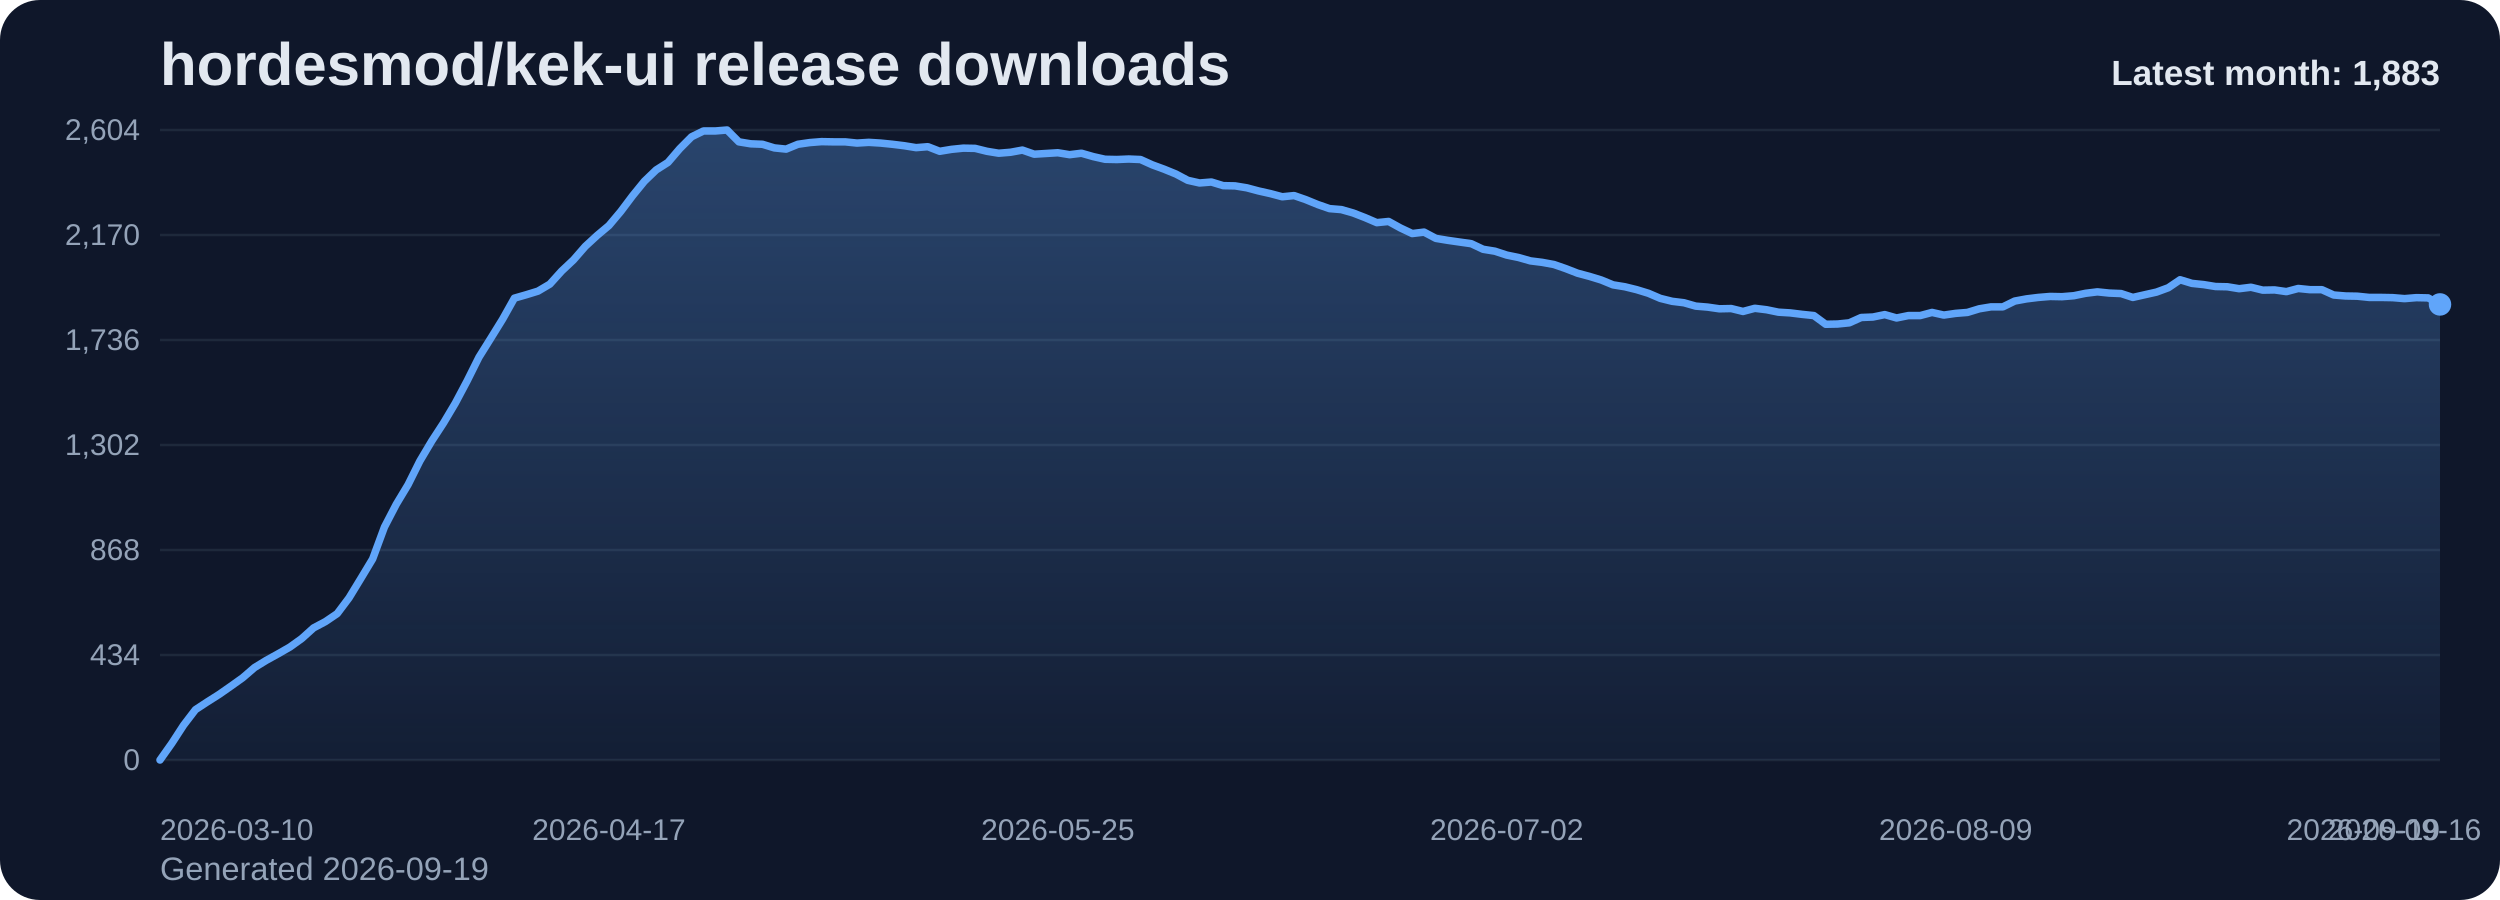
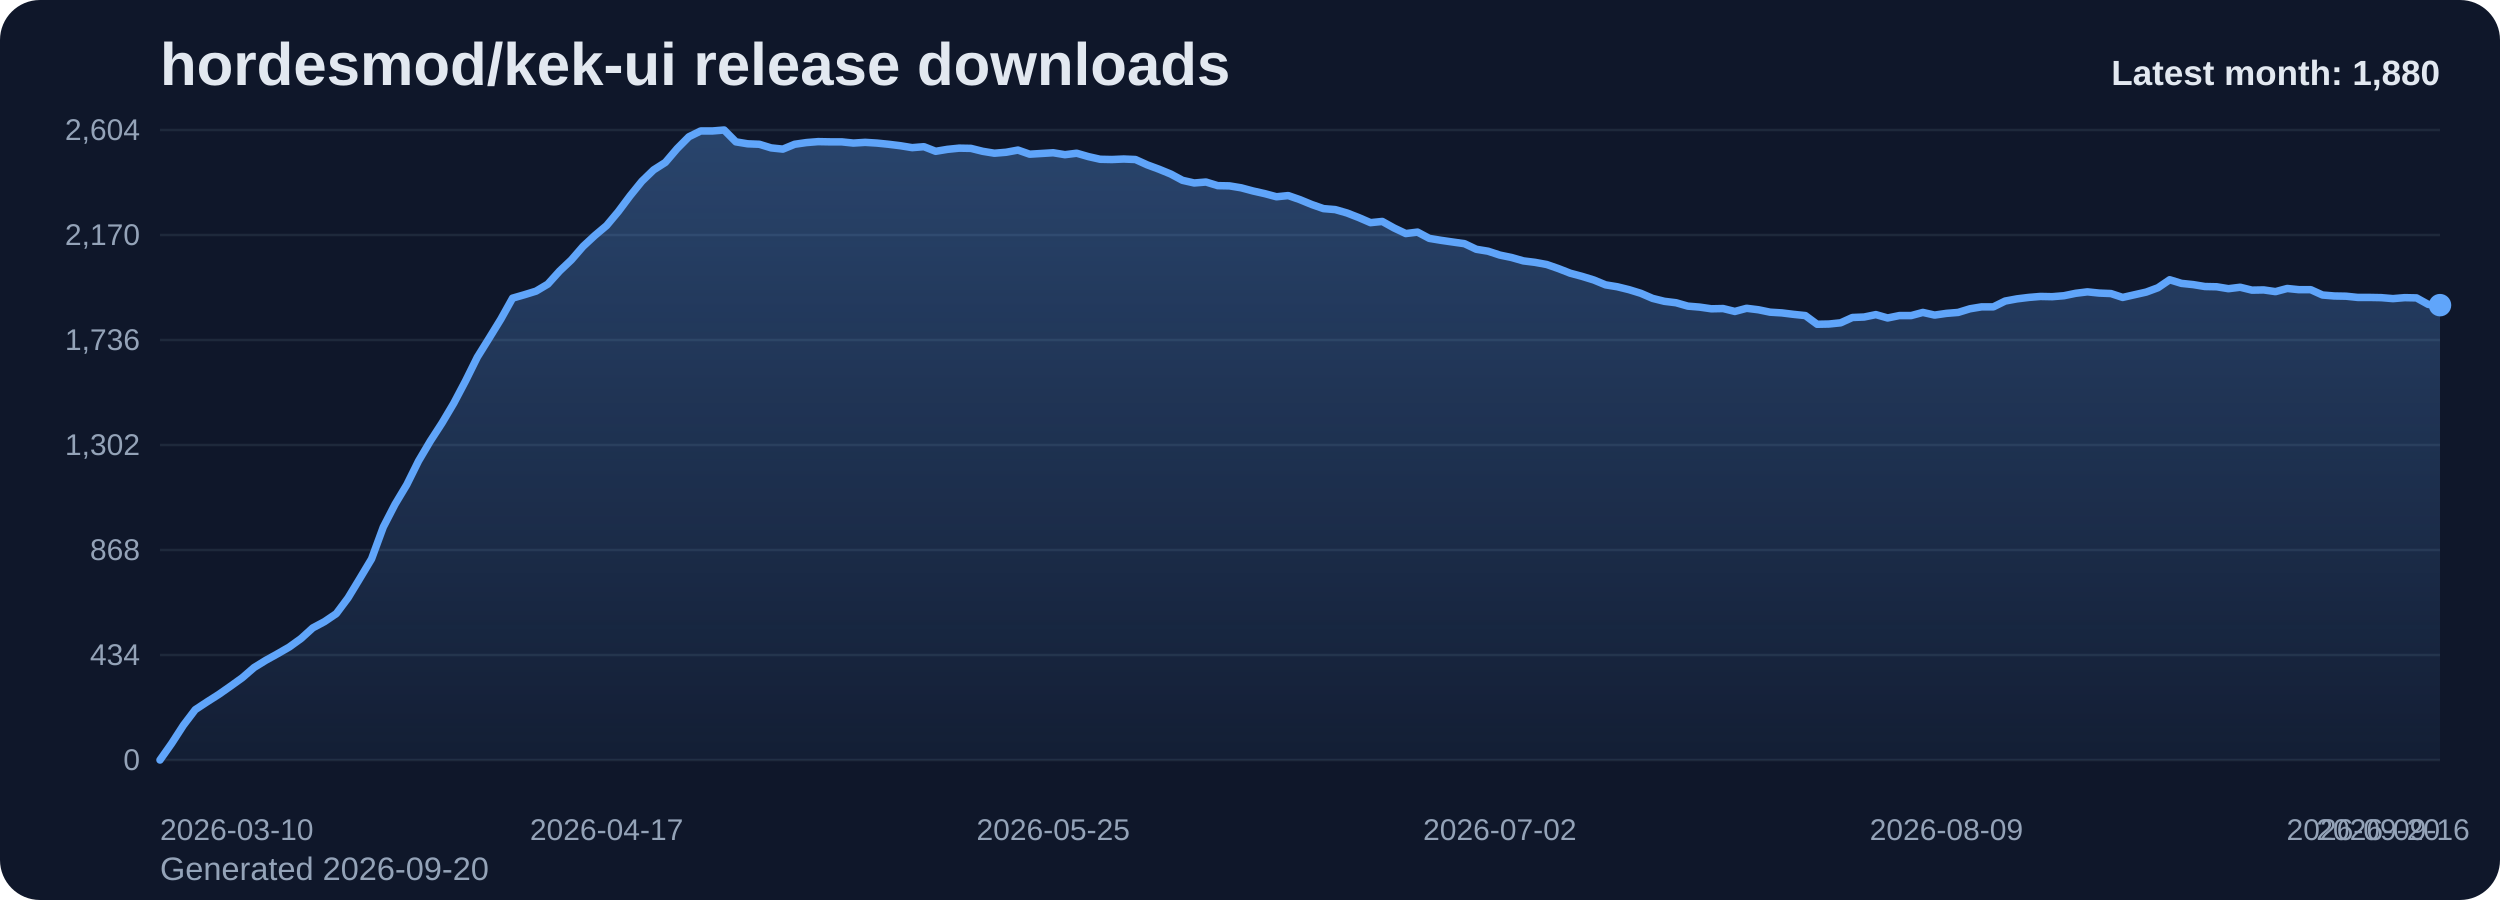
<svg xmlns="http://www.w3.org/2000/svg" viewBox="0 0 1000 360" role="img" aria-label="hordesmod/kek-ui release downloads chart">
  <defs>
    <linearGradient id="fill-monthly-slate" x1="0" y1="0" x2="0" y2="1">
      <stop offset="0%" stop-color="#60a5fa" stop-opacity="0.32" />
      <stop offset="100%" stop-color="#60a5fa" stop-opacity="0.05" />
    </linearGradient>
    <style>
      .bg { fill: #0f172a; }
      .title { font: 700 24px Arial, sans-serif; fill: #e2e8f0; }
      .sub { font: 400 13px Arial, sans-serif; fill: #94a3b8; }
      .grid { stroke: #1e293b; stroke-width: 1; }
      .axis { font: 400 12px Arial, sans-serif; fill: #94a3b8; }
      .line { fill: none; stroke: #60a5fa; stroke-width: 3; stroke-linecap: round; stroke-linejoin: round; }
      .dot { fill: #60a5fa; }
      .value { font: 600 11px Arial, sans-serif; fill: #cbd5e1; }
      .latest { font: 700 14px Arial, sans-serif; fill: #e2e8f0; }
    </style>
  </defs>
  <rect class="bg" x="0" y="0" width="1000" height="360" rx="16" />
  <text class="title" x="64" y="34">hordesmod/kek-ui release downloads</text>
-   <text class="sub" x="64" y="352">Generated 2026-09-19</text>
+   <text class="sub" x="64" y="352">Generated 2026-09-20</text>
  <line x1="64" y1="52.00" x2="976" y2="52.00" class="grid" />
  <text x="56" y="56.00" text-anchor="end" class="axis">2,604</text>
  <line x1="64" y1="94.00" x2="976" y2="94.00" class="grid" />
  <text x="56" y="98.00" text-anchor="end" class="axis">2,170</text>
  <line x1="64" y1="136.00" x2="976" y2="136.00" class="grid" />
  <text x="56" y="140.00" text-anchor="end" class="axis">1,736</text>
  <line x1="64" y1="178.00" x2="976" y2="178.00" class="grid" />
  <text x="56" y="182.00" text-anchor="end" class="axis">1,302</text>
  <line x1="64" y1="220.00" x2="976" y2="220.00" class="grid" />
  <text x="56" y="224.00" text-anchor="end" class="axis">868</text>
  <line x1="64" y1="262.00" x2="976" y2="262.00" class="grid" />
  <text x="56" y="266.00" text-anchor="end" class="axis">434</text>
  <line x1="64" y1="304.00" x2="976" y2="304.00" class="grid" />
  <text x="56" y="308.00" text-anchor="end" class="axis">0</text>
-   <path d="M 64.00 304 L 64.00 304.00 L 68.73 297.32 L 73.45 290.06 L 78.18 283.87 L 82.90 280.77 L 87.63 277.77 L 92.35 274.48 L 97.08 271.10 L 101.80 267.03 L 106.53 264.13 L 111.25 261.52 L 115.98 258.81 L 120.70 255.42 L 125.43 251.16 L 130.16 248.65 L 134.88 245.45 L 139.61 239.16 L 144.33 231.42 L 149.06 223.58 L 153.78 210.81 L 158.51 201.71 L 163.23 193.87 L 167.96 184.39 L 172.68 176.45 L 177.41 169.19 L 182.13 161.26 L 186.86 152.35 L 191.59 142.87 L 196.31 135.32 L 201.04 127.68 L 205.76 119.26 L 210.49 117.90 L 215.21 116.45 L 219.94 113.65 L 224.66 108.42 L 229.39 103.97 L 234.11 98.55 L 238.84 94.19 L 243.56 90.23 L 248.29 84.61 L 253.02 78.32 L 257.74 72.52 L 262.47 67.97 L 267.19 64.97 L 271.92 59.45 L 276.64 54.71 L 281.37 52.39 L 286.09 52.39 L 290.82 52.00 L 295.54 56.74 L 300.27 57.52 L 304.99 57.71 L 309.72 59.16 L 314.45 59.65 L 319.17 57.71 L 323.90 57.03 L 328.62 56.65 L 333.35 56.74 L 338.07 56.74 L 342.80 57.23 L 347.52 56.94 L 352.25 57.23 L 356.97 57.71 L 361.70 58.29 L 366.42 59.06 L 371.15 58.68 L 375.88 60.52 L 380.60 59.74 L 385.33 59.26 L 390.05 59.35 L 394.78 60.52 L 399.50 61.29 L 404.23 60.90 L 408.95 60.03 L 413.68 61.68 L 418.40 61.39 L 423.13 61.10 L 427.85 61.87 L 432.58 61.29 L 437.31 62.65 L 442.03 63.71 L 446.76 63.81 L 451.48 63.61 L 456.21 63.81 L 460.93 65.94 L 465.66 67.68 L 470.38 69.61 L 475.11 72.13 L 479.83 73.19 L 484.56 72.81 L 489.28 74.26 L 494.01 74.35 L 498.74 75.13 L 503.46 76.39 L 508.19 77.45 L 512.91 78.71 L 517.64 78.23 L 522.36 79.87 L 527.09 81.81 L 531.81 83.45 L 536.54 83.84 L 541.26 85.19 L 545.99 87.03 L 550.72 89.06 L 555.44 88.58 L 560.17 91.19 L 564.89 93.42 L 569.62 92.84 L 574.34 95.35 L 579.07 96.13 L 583.79 96.81 L 588.52 97.48 L 593.24 99.71 L 597.97 100.48 L 602.69 102.03 L 607.42 103.00 L 612.15 104.35 L 616.87 104.94 L 621.60 105.81 L 626.32 107.45 L 631.05 109.29 L 635.77 110.55 L 640.50 112.00 L 645.22 113.94 L 649.95 114.71 L 654.67 115.87 L 659.40 117.32 L 664.12 119.35 L 668.85 120.52 L 673.58 121.10 L 678.30 122.45 L 683.03 122.84 L 687.75 123.52 L 692.48 123.42 L 697.20 124.58 L 701.93 123.32 L 706.65 123.90 L 711.38 124.87 L 716.10 125.16 L 720.83 125.74 L 725.55 126.23 L 730.28 129.71 L 735.01 129.61 L 739.73 129.13 L 744.46 127.00 L 749.18 126.81 L 753.91 125.84 L 758.63 127.19 L 763.36 126.23 L 768.08 126.23 L 772.81 124.97 L 777.53 126.03 L 782.26 125.35 L 786.98 124.97 L 791.71 123.52 L 796.44 122.74 L 801.16 122.74 L 805.89 120.42 L 810.61 119.55 L 815.34 118.97 L 820.06 118.58 L 824.79 118.68 L 829.51 118.29 L 834.24 117.32 L 838.96 116.74 L 843.69 117.23 L 848.41 117.42 L 853.14 118.97 L 857.87 117.90 L 862.59 116.84 L 867.32 115.10 L 872.04 111.90 L 876.77 113.35 L 881.49 113.84 L 886.22 114.61 L 890.94 114.71 L 895.67 115.48 L 900.39 114.90 L 905.12 116.06 L 909.84 115.97 L 914.57 116.65 L 919.30 115.39 L 924.02 115.87 L 928.75 115.87 L 933.47 118.00 L 938.20 118.39 L 942.92 118.48 L 947.65 118.97 L 952.37 118.97 L 957.10 119.06 L 961.82 119.45 L 966.55 119.06 L 971.27 119.16 L 976.00 121.77 L 976.00 304 Z" fill="url(#fill-monthly-slate)" />
-   <polyline class="line" points="64.00,304.00 68.73,297.32 73.45,290.06 78.18,283.87 82.90,280.77 87.63,277.77 92.35,274.48 97.08,271.10 101.80,267.03 106.53,264.13 111.25,261.52 115.98,258.81 120.70,255.42 125.43,251.16 130.16,248.65 134.88,245.45 139.61,239.16 144.33,231.42 149.06,223.58 153.78,210.81 158.51,201.71 163.23,193.87 167.96,184.39 172.68,176.45 177.41,169.19 182.13,161.26 186.86,152.35 191.59,142.87 196.31,135.32 201.04,127.68 205.76,119.26 210.49,117.90 215.21,116.45 219.94,113.65 224.66,108.42 229.39,103.97 234.11,98.55 238.84,94.19 243.56,90.23 248.29,84.61 253.02,78.32 257.74,72.52 262.47,67.97 267.19,64.97 271.92,59.45 276.64,54.71 281.37,52.39 286.09,52.39 290.82,52.00 295.54,56.74 300.27,57.52 304.99,57.71 309.72,59.16 314.45,59.65 319.17,57.71 323.90,57.03 328.62,56.65 333.35,56.74 338.07,56.74 342.80,57.23 347.52,56.94 352.25,57.23 356.97,57.71 361.70,58.29 366.42,59.06 371.15,58.68 375.88,60.52 380.60,59.74 385.33,59.26 390.05,59.35 394.78,60.52 399.50,61.29 404.23,60.90 408.95,60.03 413.68,61.68 418.40,61.39 423.13,61.10 427.85,61.87 432.58,61.29 437.31,62.65 442.03,63.71 446.76,63.81 451.48,63.61 456.21,63.81 460.93,65.94 465.66,67.68 470.38,69.61 475.11,72.13 479.83,73.19 484.56,72.81 489.28,74.26 494.01,74.35 498.74,75.13 503.46,76.39 508.19,77.45 512.91,78.71 517.64,78.23 522.36,79.87 527.09,81.81 531.81,83.45 536.54,83.84 541.26,85.19 545.99,87.03 550.72,89.06 555.44,88.58 560.17,91.19 564.89,93.42 569.62,92.84 574.34,95.35 579.07,96.13 583.79,96.81 588.52,97.48 593.24,99.71 597.97,100.48 602.69,102.03 607.42,103.00 612.15,104.35 616.87,104.94 621.60,105.81 626.32,107.45 631.05,109.29 635.77,110.55 640.50,112.00 645.22,113.94 649.95,114.71 654.67,115.87 659.40,117.32 664.12,119.35 668.85,120.52 673.58,121.10 678.30,122.45 683.03,122.84 687.75,123.52 692.48,123.42 697.20,124.58 701.93,123.32 706.65,123.90 711.38,124.87 716.10,125.16 720.83,125.74 725.55,126.23 730.28,129.71 735.01,129.61 739.73,129.13 744.46,127.00 749.18,126.81 753.91,125.84 758.63,127.19 763.36,126.23 768.08,126.23 772.81,124.97 777.53,126.03 782.26,125.35 786.98,124.97 791.71,123.52 796.44,122.74 801.16,122.74 805.89,120.42 810.61,119.55 815.34,118.97 820.06,118.58 824.79,118.68 829.51,118.29 834.24,117.32 838.96,116.74 843.69,117.23 848.41,117.42 853.14,118.97 857.87,117.90 862.59,116.84 867.32,115.10 872.04,111.90 876.77,113.35 881.49,113.84 886.22,114.61 890.94,114.71 895.67,115.48 900.39,114.90 905.12,116.06 909.84,115.97 914.57,116.65 919.30,115.39 924.02,115.87 928.75,115.87 933.47,118.00 938.20,118.39 942.92,118.48 947.65,118.97 952.37,118.97 957.10,119.06 961.82,119.45 966.55,119.06 971.27,119.16 976.00,121.77" />
-   <circle class="dot" cx="976.00" cy="121.77" r="4.5" />
+   <path d="M 64.00 304 L 64.00 304.00 L 68.70 297.32 L 73.40 290.06 L 78.10 283.87 L 82.80 280.77 L 87.51 277.77 L 92.21 274.48 L 96.91 271.10 L 101.61 267.03 L 106.31 264.13 L 111.01 261.52 L 115.71 258.81 L 120.41 255.42 L 125.11 251.16 L 129.81 248.65 L 134.52 245.45 L 139.22 239.16 L 143.92 231.42 L 148.62 223.58 L 153.32 210.81 L 158.02 201.71 L 162.72 193.87 L 167.42 184.39 L 172.12 176.45 L 176.82 169.19 L 181.53 161.26 L 186.23 152.35 L 190.93 142.87 L 195.63 135.32 L 200.33 127.68 L 205.03 119.26 L 209.73 117.90 L 214.43 116.45 L 219.13 113.65 L 223.84 108.42 L 228.54 103.97 L 233.24 98.55 L 237.94 94.19 L 242.64 90.23 L 247.34 84.61 L 252.04 78.32 L 256.74 72.52 L 261.44 67.97 L 266.14 64.97 L 270.85 59.45 L 275.55 54.71 L 280.25 52.39 L 284.95 52.39 L 289.65 52.00 L 294.35 56.74 L 299.05 57.52 L 303.75 57.71 L 308.45 59.16 L 313.15 59.65 L 317.86 57.71 L 322.56 57.03 L 327.26 56.65 L 331.96 56.74 L 336.66 56.74 L 341.36 57.23 L 346.06 56.94 L 350.76 57.23 L 355.46 57.71 L 360.16 58.29 L 364.87 59.06 L 369.57 58.68 L 374.27 60.52 L 378.97 59.74 L 383.67 59.26 L 388.37 59.35 L 393.07 60.52 L 397.77 61.29 L 402.47 60.90 L 407.18 60.03 L 411.88 61.68 L 416.58 61.39 L 421.28 61.10 L 425.98 61.87 L 430.68 61.29 L 435.38 62.65 L 440.08 63.71 L 444.78 63.81 L 449.48 63.61 L 454.19 63.81 L 458.89 65.94 L 463.59 67.68 L 468.29 69.61 L 472.99 72.13 L 477.69 73.19 L 482.39 72.81 L 487.09 74.26 L 491.79 74.35 L 496.49 75.13 L 501.20 76.39 L 505.90 77.45 L 510.60 78.71 L 515.30 78.23 L 520.00 79.87 L 524.70 81.81 L 529.40 83.45 L 534.10 83.84 L 538.80 85.19 L 543.51 87.03 L 548.21 89.06 L 552.91 88.58 L 557.61 91.19 L 562.31 93.42 L 567.01 92.84 L 571.71 95.35 L 576.41 96.13 L 581.11 96.81 L 585.81 97.48 L 590.52 99.71 L 595.22 100.48 L 599.92 102.03 L 604.62 103.00 L 609.32 104.35 L 614.02 104.94 L 618.72 105.81 L 623.42 107.45 L 628.12 109.29 L 632.82 110.55 L 637.53 112.00 L 642.23 113.94 L 646.93 114.71 L 651.63 115.87 L 656.33 117.32 L 661.03 119.35 L 665.73 120.52 L 670.43 121.10 L 675.13 122.45 L 679.84 122.84 L 684.54 123.52 L 689.24 123.42 L 693.94 124.58 L 698.64 123.32 L 703.34 123.90 L 708.04 124.87 L 712.74 125.16 L 717.44 125.74 L 722.14 126.23 L 726.85 129.71 L 731.55 129.61 L 736.25 129.13 L 740.95 127.00 L 745.65 126.81 L 750.35 125.84 L 755.05 127.19 L 759.75 126.23 L 764.45 126.23 L 769.15 124.97 L 773.86 126.03 L 778.56 125.35 L 783.26 124.97 L 787.96 123.52 L 792.66 122.74 L 797.36 122.74 L 802.06 120.42 L 806.76 119.55 L 811.46 118.97 L 816.16 118.58 L 820.87 118.68 L 825.57 118.29 L 830.27 117.32 L 834.97 116.74 L 839.67 117.23 L 844.37 117.42 L 849.07 118.97 L 853.77 117.90 L 858.47 116.84 L 863.18 115.10 L 867.88 111.90 L 872.58 113.35 L 877.28 113.84 L 881.98 114.61 L 886.68 114.71 L 891.38 115.48 L 896.08 114.90 L 900.78 116.06 L 905.48 115.97 L 910.19 116.65 L 914.89 115.39 L 919.59 115.87 L 924.29 115.87 L 928.99 118.00 L 933.69 118.39 L 938.39 118.48 L 943.09 118.97 L 947.79 118.97 L 952.49 119.06 L 957.20 119.45 L 961.90 119.06 L 966.60 119.16 L 971.30 121.77 L 976.00 122.06 L 976.00 304 Z" fill="url(#fill-monthly-slate)" />
+   <polyline class="line" points="64.00,304.00 68.70,297.32 73.40,290.06 78.10,283.87 82.80,280.77 87.51,277.77 92.21,274.48 96.91,271.10 101.61,267.03 106.31,264.13 111.01,261.52 115.71,258.81 120.41,255.42 125.11,251.16 129.81,248.65 134.52,245.45 139.22,239.16 143.92,231.42 148.62,223.58 153.32,210.81 158.02,201.71 162.72,193.87 167.42,184.39 172.12,176.45 176.82,169.19 181.53,161.26 186.23,152.35 190.93,142.87 195.63,135.32 200.33,127.68 205.03,119.26 209.73,117.90 214.43,116.45 219.13,113.65 223.84,108.42 228.54,103.97 233.24,98.55 237.94,94.19 242.64,90.23 247.34,84.61 252.04,78.32 256.74,72.52 261.44,67.97 266.14,64.97 270.85,59.45 275.55,54.71 280.25,52.39 284.95,52.39 289.65,52.00 294.35,56.74 299.05,57.52 303.75,57.71 308.45,59.16 313.15,59.65 317.86,57.71 322.56,57.03 327.26,56.65 331.96,56.74 336.66,56.74 341.36,57.23 346.06,56.94 350.76,57.23 355.46,57.71 360.16,58.29 364.87,59.06 369.57,58.68 374.27,60.52 378.97,59.74 383.67,59.26 388.37,59.35 393.07,60.52 397.77,61.29 402.47,60.90 407.18,60.03 411.88,61.68 416.58,61.39 421.28,61.10 425.98,61.87 430.68,61.29 435.38,62.65 440.08,63.71 444.78,63.81 449.48,63.61 454.19,63.81 458.89,65.94 463.59,67.68 468.29,69.61 472.99,72.13 477.69,73.19 482.39,72.81 487.09,74.26 491.79,74.35 496.49,75.13 501.20,76.39 505.90,77.45 510.60,78.71 515.30,78.23 520.00,79.87 524.70,81.81 529.40,83.45 534.10,83.84 538.80,85.19 543.51,87.03 548.21,89.06 552.91,88.58 557.61,91.19 562.31,93.42 567.01,92.84 571.71,95.35 576.41,96.13 581.11,96.81 585.81,97.48 590.52,99.71 595.22,100.48 599.92,102.03 604.62,103.00 609.32,104.35 614.02,104.94 618.72,105.81 623.42,107.45 628.12,109.29 632.82,110.55 637.53,112.00 642.23,113.94 646.93,114.71 651.63,115.87 656.33,117.32 661.03,119.35 665.73,120.52 670.43,121.10 675.13,122.45 679.84,122.84 684.54,123.52 689.24,123.42 693.94,124.58 698.64,123.32 703.34,123.90 708.04,124.87 712.74,125.16 717.44,125.74 722.14,126.23 726.85,129.71 731.55,129.61 736.25,129.13 740.95,127.00 745.65,126.81 750.35,125.84 755.05,127.19 759.75,126.23 764.45,126.23 769.15,124.97 773.86,126.03 778.56,125.35 783.26,124.97 787.96,123.52 792.66,122.74 797.36,122.74 802.06,120.42 806.76,119.55 811.46,118.97 816.16,118.58 820.87,118.68 825.57,118.29 830.27,117.32 834.97,116.74 839.67,117.23 844.37,117.42 849.07,118.97 853.77,117.90 858.47,116.84 863.18,115.10 867.88,111.90 872.58,113.35 877.28,113.84 881.98,114.61 886.68,114.71 891.38,115.48 896.08,114.90 900.78,116.06 905.48,115.97 910.19,116.65 914.89,115.39 919.59,115.87 924.29,115.87 928.99,118.00 933.69,118.39 938.39,118.48 943.09,118.97 947.79,118.97 952.49,119.06 957.20,119.45 961.90,119.06 966.60,119.16 971.30,121.77 976.00,122.06" />
+   <circle class="dot" cx="976.00" cy="122.06" r="4.5" />
  <text class="axis" x="64.00" y="336" text-anchor="start">2026-03-10</text>
-   <text class="axis" x="243.56" y="336" text-anchor="middle">2026-04-17</text>
-   <text class="axis" x="423.13" y="336" text-anchor="middle">2026-05-25</text>
-   <text class="axis" x="602.69" y="336" text-anchor="middle">2026-07-02</text>
-   <text class="axis" x="782.26" y="336" text-anchor="middle">2026-08-09</text>
-   <text class="axis" x="961.82" y="336" text-anchor="middle">2026-09-16</text>
-   <text class="axis" x="976.00" y="336" text-anchor="end">2026-09-19</text>
-   <text class="latest" x="976" y="34" text-anchor="end">Latest month: 1,883</text>
+   <text class="axis" x="242.64" y="336" text-anchor="middle">2026-04-17</text>
+   <text class="axis" x="421.28" y="336" text-anchor="middle">2026-05-25</text>
+   <text class="axis" x="599.92" y="336" text-anchor="middle">2026-07-02</text>
+   <text class="axis" x="778.56" y="336" text-anchor="middle">2026-08-09</text>
+   <text class="axis" x="957.20" y="336" text-anchor="middle">2026-09-16</text>
+   <text class="axis" x="976.00" y="336" text-anchor="end">2026-09-20</text>
+   <text class="latest" x="976" y="34" text-anchor="end">Latest month: 1,880</text>
</svg>
